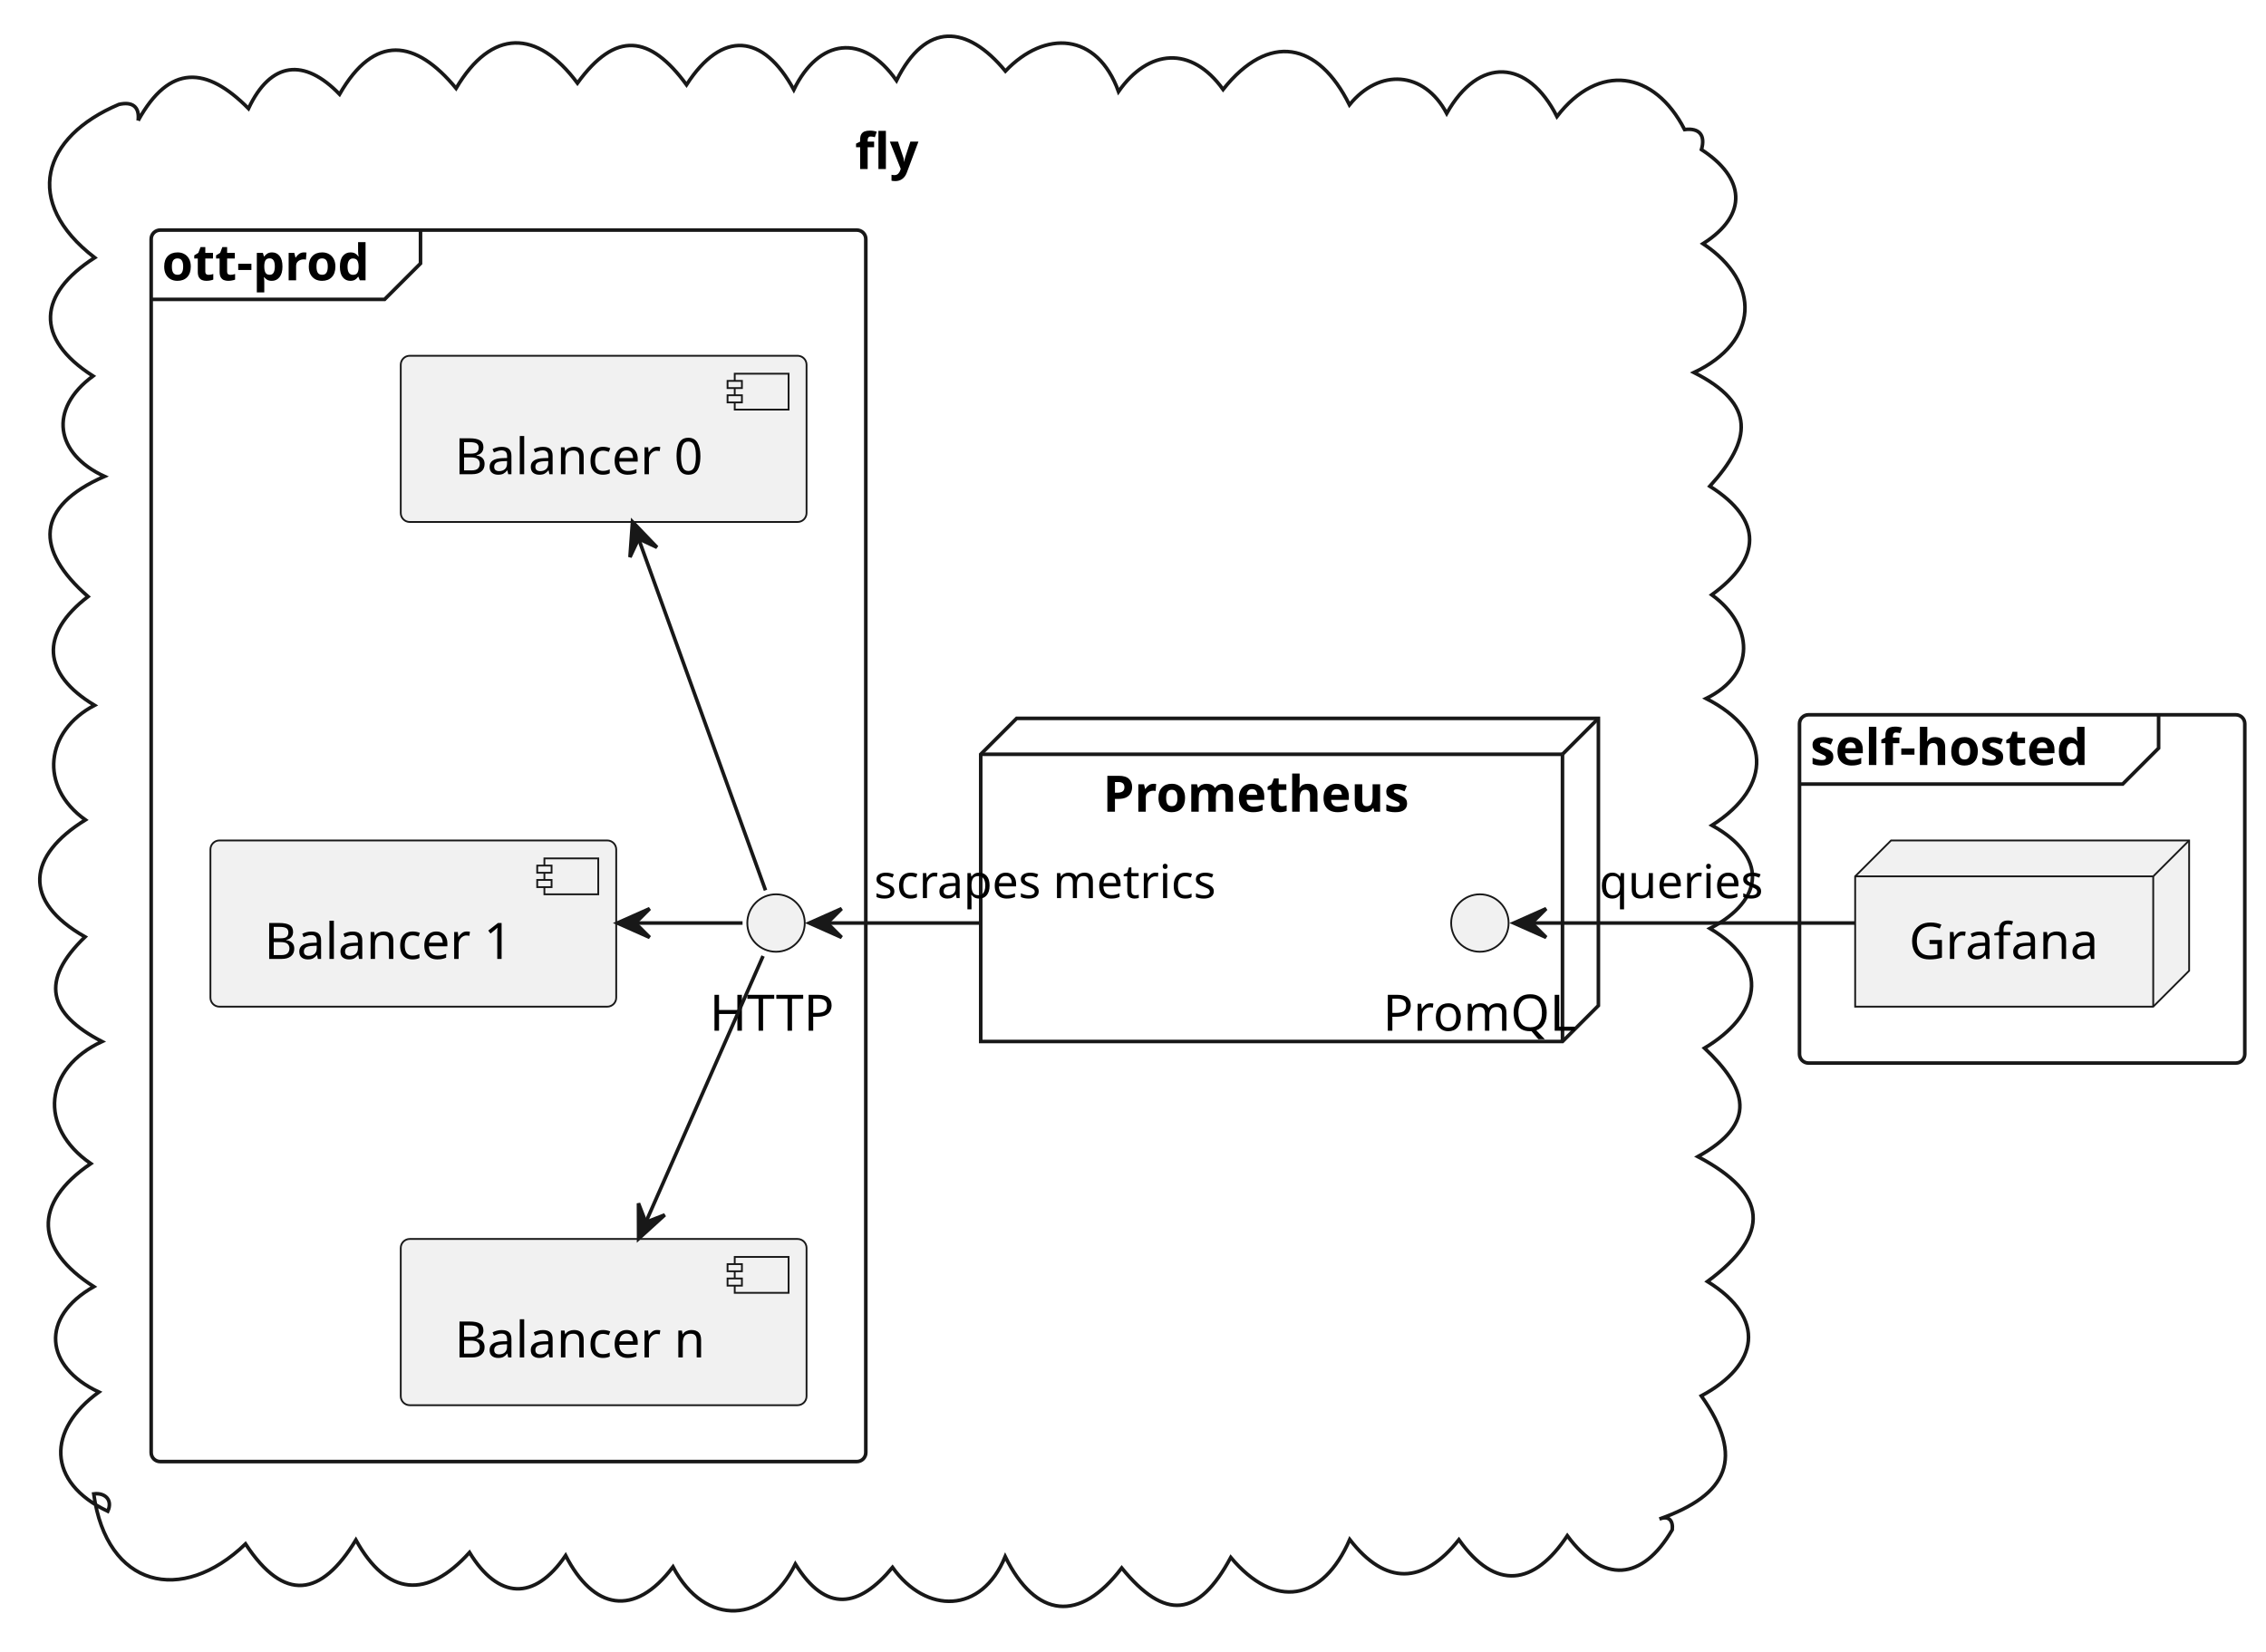
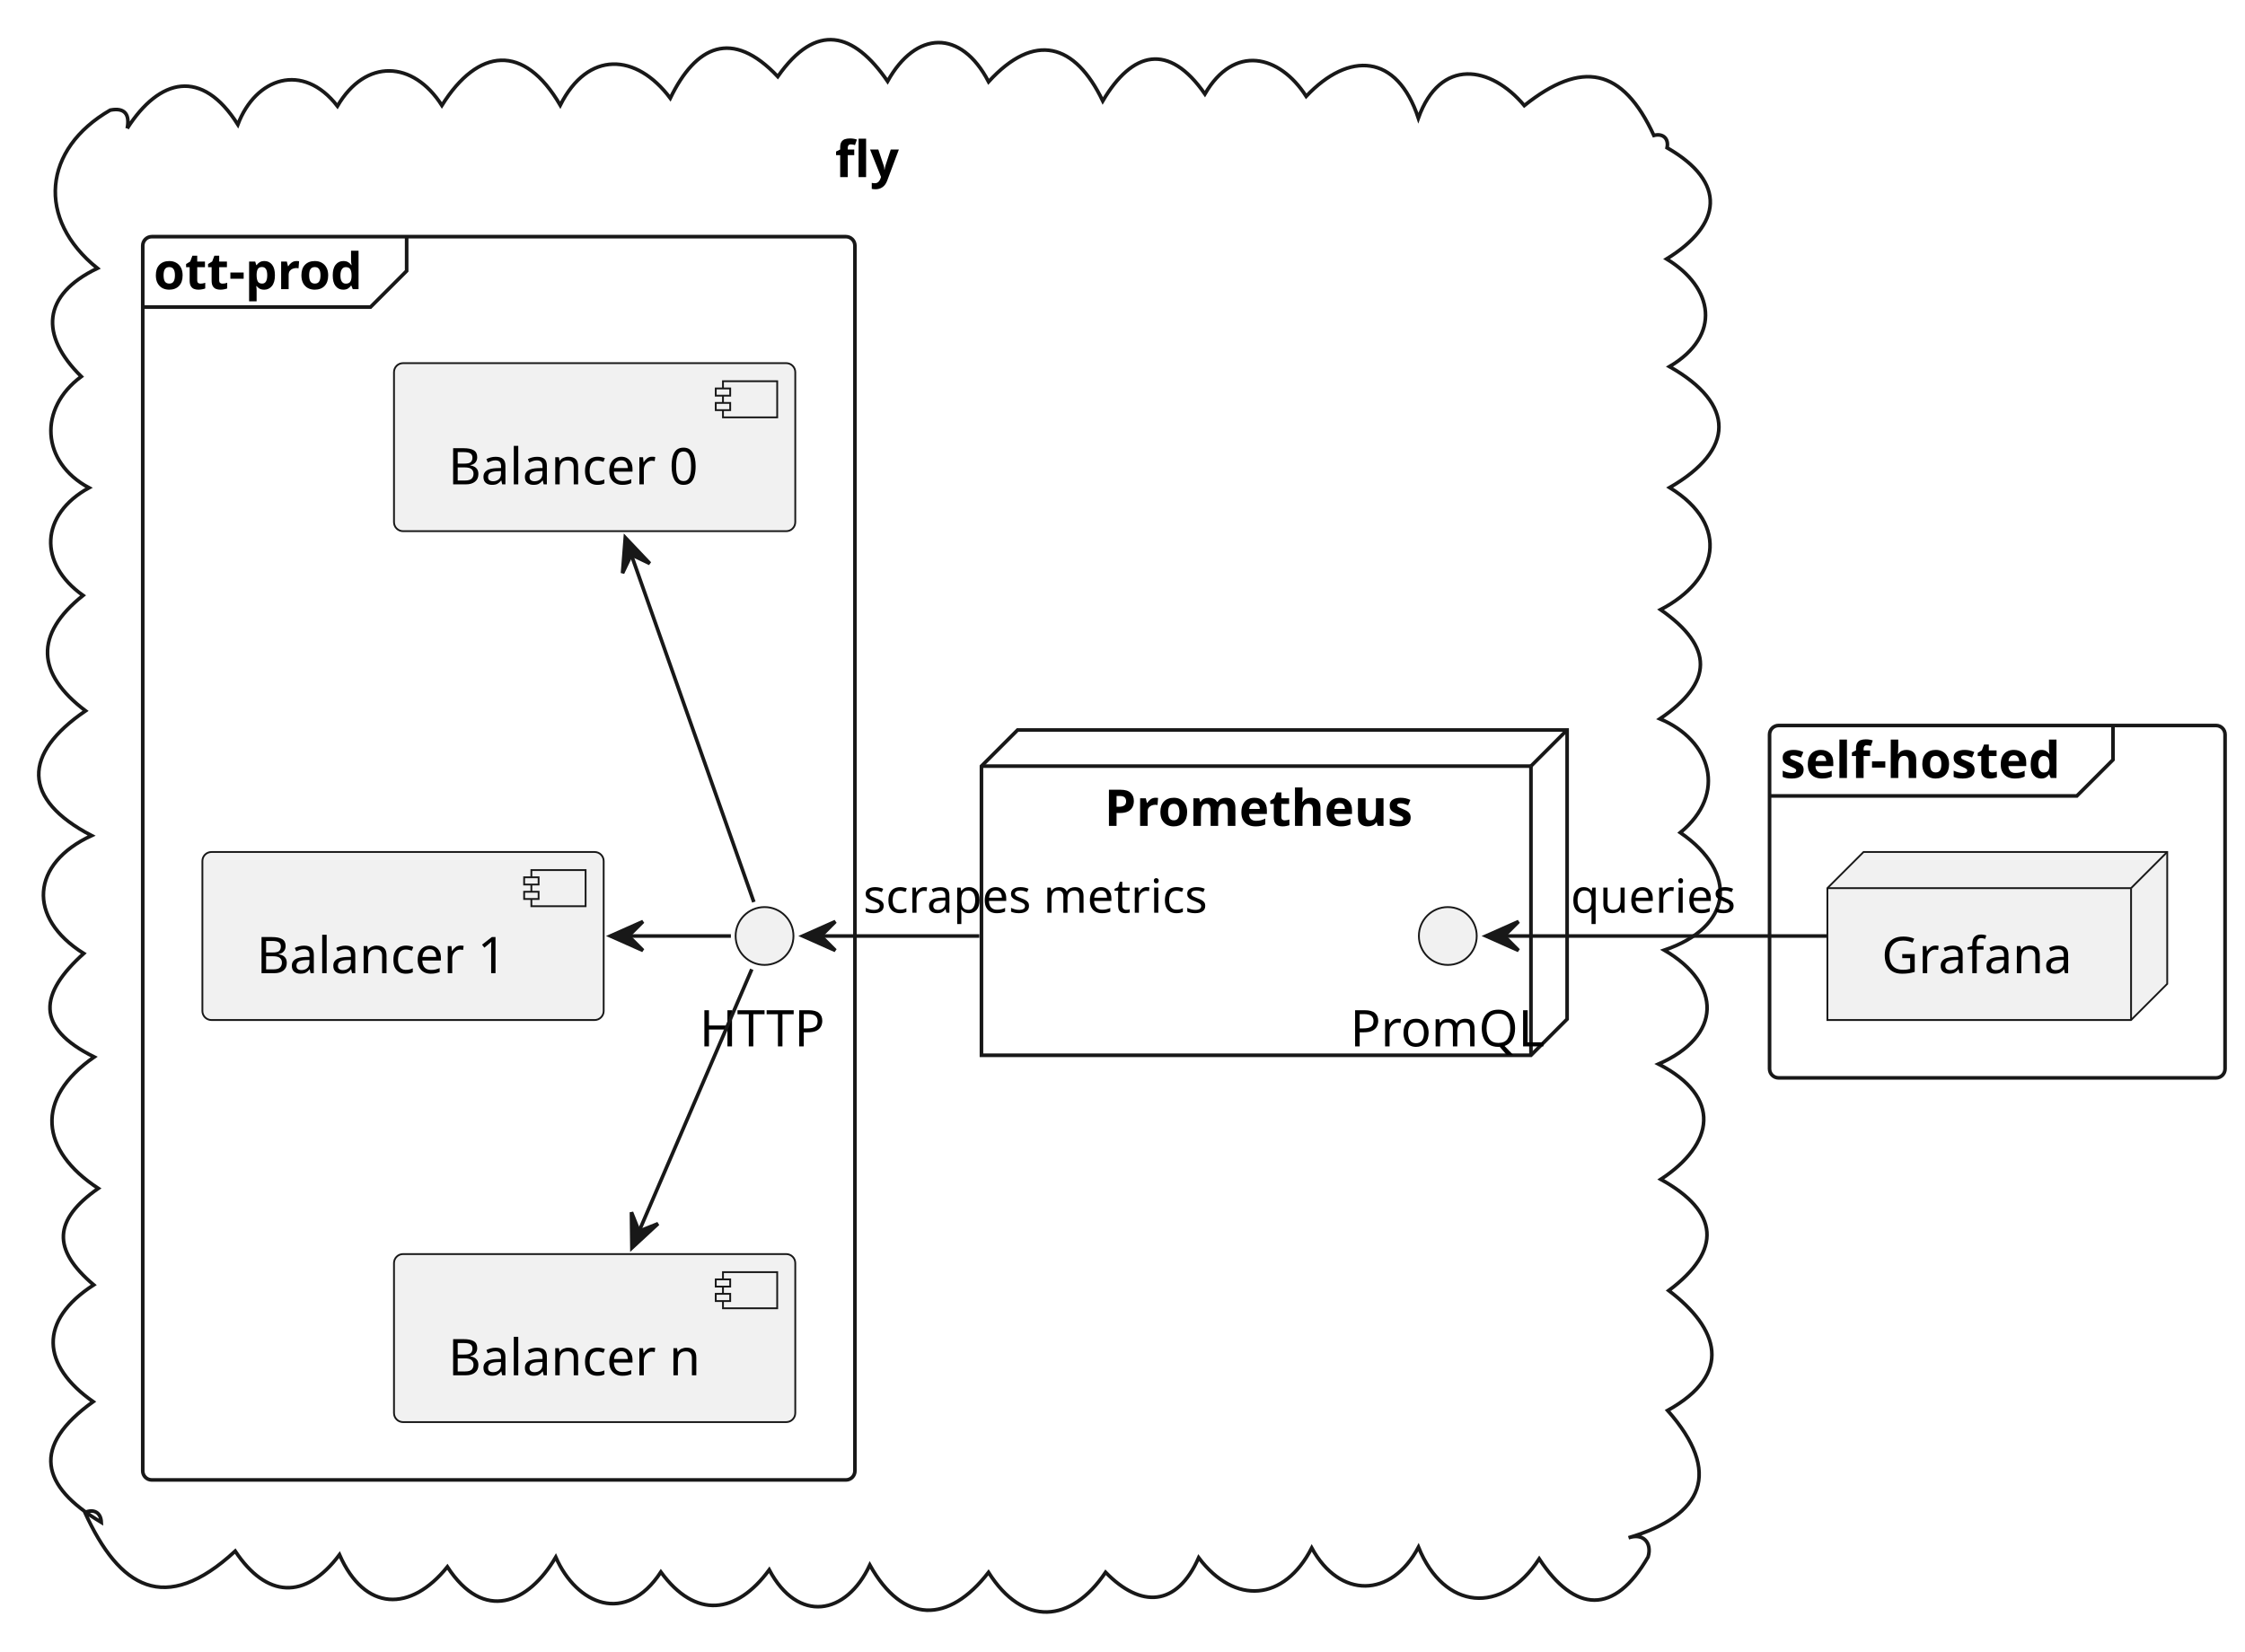
- <svg xmlns="http://www.w3.org/2000/svg" contentStyleType="text/css" height="460px" preserveAspectRatio="none" style="width:631px;height:460px;background:#FFFFFF;" version="1.1" viewBox="0 0 631 460" width="631px" zoomAndPan="magnify">
+ <svg xmlns="http://www.w3.org/2000/svg" contentStyleType="text/css" height="457px" preserveAspectRatio="none" style="width:621px;height:457px;background:#FFFFFF;" version="1.1" viewBox="0 0 621 457" width="621px" zoomAndPan="magnify">
  <defs />
  <g>
    <g id="cluster_fly">
-       <path d="M38.468,33.581 C47.181,17.825 57.471,18.377 69.196,30.23 C75.366,17.093 84.73,16.072 94.556,26.254 C104.279,9.319 115.729,10.969 127.006,24.604 C136.877,7.907 149.563,8.064 160.798,23.154 C171.433,8.483 180.973,9.735 191.173,23.615 C201.086,8.253 212.566,9.383 221.048,24.996 C227.949,10.806 240.274,9.036 249.641,22.441 C257.787,6 269.273,6.85 279.97,19.809 C290.992,8.252 305.523,9.002 311.47,25.507 C319.808,13.602 331.769,12.648 340.59,24.924 C353.349,8.894 367.101,11.68 375.778,29.205 C384.046,18.969 396.538,19.695 402.858,31.587 C411.818,15.635 425.5,16.474 433.554,32.457 C445.174,17.349 460.691,19.72 469.096,36.087 C473.267,35.556 474.937,37.716 473.798,41.663 C485.786,49.432 487.099,59.703 474.225,67.876 C490.622,78.802 489.758,95.235 471.718,103.755 C489.144,112.591 487.808,122.537 476.132,135.428 C491.157,144.929 490.447,155.657 476.668,165.668 C488.221,174.053 489.262,187.572 475.094,194.555 C493.283,203.861 493.863,218.952 476.715,229.879 C492.184,238.443 491.513,250.619 476.17,258.598 C493.741,269.135 489.755,282.887 474.644,291.927 C486.424,303.088 489.741,312.742 472.797,322.147 C492.369,332.511 493.304,343.692 475.467,356.928 C492.126,367.238 489.722,380.229 473.758,388.789 C486.021,406.137 481.096,416.368 462.096,423.087 C464.765,422.01 465.947,423.634 465.661,426.078 C457.299,440.406 446.372,441.158 436.439,427.733 C427.227,441.579 416.505,443.253 406.254,428.842 C396.304,441.385 385.768,441.617 375.86,428.791 C368.344,445.994 355.049,448.441 342.729,433.788 C333.712,450.545 324.419,451.485 312.358,436.719 C300.68,452.093 288.409,450.781 279.915,433.551 C273.347,449.579 257.891,449.648 248.534,436.558 C239.184,447.798 229.976,449.343 221.481,435.632 C213.242,452.226 196.413,453.449 187.405,436.412 C176.612,450.687 165.198,448.26 157.509,433.245 C148.757,446.062 138.677,445.435 130.742,432.399 C118.906,445.481 107.779,444.575 99.103,428.92 C89.47,444.751 79.16,446.427 68.369,430.024 C50.54,447.168 29.696,442.101 26.096,416.087 C29.15,415.678 31.466,417.688 30.017,420.927 C12.921,412.837 13.071,398.172 27.538,387.725 C12.363,380.65 11.091,366.9 26.122,358.367 C9.895,347.979 8.867,335.282 25.283,324.096 C10.437,313.827 12.354,297.527 28.405,290.096 C13.443,282.341 11.013,273.167 23.692,260.944 C6,250.926 7.74,238.286 23.781,228.361 C10.733,219.067 12.625,203.609 26.325,196.446 C11.812,187.689 10.941,176.597 24.515,166.161 C9.6,153.093 9.865,141.095 29.088,132.691 C15.453,126.41 13.317,113.999 25.904,104.733 C9.448,94.216 10.637,81.825 26.373,71.767 C6.135,56.208 11.778,38.099 33.096,29.087 C36.688,28.253 38.945,29.553 38.468,33.581 " fill="none" style="stroke:#181818;stroke-width:1.0;" />
-       <text fill="#000000" font-family="sans-serif" font-size="14" font-weight="bold" lengthAdjust="spacing" textLength="19" x="238.096" y="47.082">fly</text>
+       <path d="M35.187,35.535 C44.093,21.613 55.846,18.743 65.792,34.46 C70.68,21.511 83.761,16.987 93.337,29.359 C101.12,16.078 114.281,16.724 122.234,29.168 C132.217,13.206 144.931,11.866 154.976,29.107 C162.608,13.924 176.017,14.643 185.411,27.172 C192.453,12.654 202.482,7.772 215.145,21.19 C225.768,6 236.135,8.871 245.522,22.494 C253.311,8.479 265.799,7.911 273.458,22.619 C286.161,8.707 297.369,11.966 305.044,27.933 C313.167,14.198 323.255,11.575 333.295,26.01 C341.347,12.169 353.839,15.071 361.315,26.645 C373.126,14.133 386.432,14.794 392.336,32.674 C398.351,15.905 412.329,18.07 421.645,29.207 C437.535,16.508 448.845,18.73 457.485,37.471 C459.969,36.807 461.669,38.314 461.14,40.88 C477.841,50.459 476.345,62.205 461.007,71.646 C474.009,79.541 476.372,92.789 461.809,101.426 C480.131,111.807 479.931,124.468 461.854,134.898 C478.984,145.475 475.034,160.53 459.346,168.67 C474.072,179.007 474.055,188.729 459.156,198.879 C473.269,204.788 477.945,219.562 464.796,230.356 C481.004,241.54 479.27,256.458 460.379,262.876 C476.432,272.298 476.391,286.68 458.776,294.39 C476.456,303.513 474.219,316.527 459.403,326.288 C475.563,335.241 476.504,345.874 461.61,357.055 C475.428,367.539 479.59,380.068 461.283,390.235 C476.47,407.384 471.184,419.305 450.485,425.451 C454.561,424.075 457.021,426.813 455.889,430.748 C446.58,446.893 435.633,446.293 425.77,431.283 C415.491,446.978 399.444,445.494 392.372,428.051 C384.872,442.24 370.551,442.364 362.845,428.267 C355.247,443.026 341.584,444.213 331.571,430.964 C325.533,444.589 315.571,445.018 305.822,435.005 C296.25,449.154 283.037,450.142 273.442,435.031 C262.37,449.243 249.775,449.383 240.607,432.988 C234.07,446.972 220.699,449.221 212.783,434.317 C203.709,446.632 192.405,448.037 182.81,434.931 C173.067,449.764 159.515,443.957 153.734,430.814 C146.165,443.662 133.85,448.977 123.751,433.491 C113.594,446.108 100.863,445.952 93.906,430.132 C84.394,442.819 73.698,442.128 65.064,429.146 C45.575,447.136 32.993,439.264 23.485,418.451 C25.916,417.408 27.899,418.403 28.024,421.186 C11.191,411.118 8.555,400.168 25.767,387.799 C11.431,377.734 10.558,365.405 25.926,355.487 C14.307,345.675 14.774,337.476 27.179,328.792 C11.129,318.265 9.508,303.967 26.055,292.432 C9.582,284.281 10.89,274.857 23.161,263.799 C7.374,253.889 8.576,238.932 25.328,231.184 C6,221.075 6.256,208.549 23.66,196.665 C10.114,186.423 9.413,175.56 22.975,164.736 C10.476,155.875 11.127,142.381 24.617,134.953 C11.389,127.863 10.535,113.009 22.488,104.177 C10.92,92.798 11.618,81.595 26.953,74.226 C9.975,60.61 11.877,41.214 30.485,30.471 C34.649,29.657 35.929,31.794 35.187,35.535 " fill="none" style="stroke:#181818;stroke-width:1.0;" />
+       <text fill="#000000" font-family="sans-serif" font-size="14" font-weight="bold" lengthAdjust="spacing" textLength="19" x="230.985" y="49.006">fly</text>
    </g>
    <g id="cluster_Prometheus">
-       <polygon fill="none" points="273.096,210.087,283.096,200.087,445.096,200.087,445.096,280.087,435.096,290.087,273.096,290.087,273.096,210.087" style="stroke:#181818;stroke-width:1.0;" />
-       <line style="stroke:#181818;stroke-width:1.0;" x1="435.096" x2="445.096" y1="210.087" y2="200.087" />
-       <line style="stroke:#181818;stroke-width:1.0;" x1="273.096" x2="435.096" y1="210.087" y2="210.087" />
-       <line style="stroke:#181818;stroke-width:1.0;" x1="435.096" x2="435.096" y1="210.087" y2="290.087" />
-       <text fill="#000000" font-family="sans-serif" font-size="14" font-weight="bold" lengthAdjust="spacing" textLength="96" x="307.096" y="226.082">Prometheus</text>
+       <polygon fill="none" points="271.485,211.961,281.485,201.961,433.485,201.961,433.485,281.961,423.485,291.961,271.485,291.961,271.485,211.961" style="stroke:#181818;stroke-width:1.0;" />
+       <line style="stroke:#181818;stroke-width:1.0;" x1="423.485" x2="433.485" y1="211.961" y2="201.961" />
+       <line style="stroke:#181818;stroke-width:1.0;" x1="271.485" x2="423.485" y1="211.961" y2="211.961" />
+       <line style="stroke:#181818;stroke-width:1.0;" x1="423.485" x2="423.485" y1="211.961" y2="291.961" />
+       <text fill="#000000" font-family="sans-serif" font-size="14" font-weight="bold" lengthAdjust="spacing" textLength="86" x="305.485" y="228.496">Prometheus</text>
    </g>
    <g id="cluster_ott-prod">
-       <rect fill="none" height="343" rx="2.5" ry="2.5" style="stroke:#181818;stroke-width:1.0;" width="199" x="42.096" y="64.087" />
-       <path d="M117.096,64.087 L117.096,73.383 L107.096,83.383 L42.096,83.383 " fill="none" style="stroke:#181818;stroke-width:1.0;" />
-       <text fill="#000000" font-family="sans-serif" font-size="14" font-weight="bold" lengthAdjust="spacing" textLength="65" x="45.096" y="78.082">ott-prod</text>
+       <rect fill="none" height="343.98" rx="2.5" ry="2.5" style="stroke:#181818;stroke-width:1.0;" width="197" x="39.485" y="65.471" />
+       <path d="M112.485,65.471 L112.485,74.959 L102.485,84.959 L39.485,84.959 " fill="none" style="stroke:#181818;stroke-width:1.0;" />
+       <text fill="#000000" font-family="sans-serif" font-size="14" font-weight="bold" lengthAdjust="spacing" textLength="63" x="42.485" y="80.006">ott-prod</text>
    </g>
    <g id="cluster_self-hosted">
-       <rect fill="none" height="97" rx="2.5" ry="2.5" style="stroke:#181818;stroke-width:1.0;" width="124" x="501.096" y="199.087" />
-       <path d="M601.096,199.087 L601.096,208.383 L591.096,218.383 L501.096,218.383 " fill="none" style="stroke:#181818;stroke-width:1.0;" />
-       <text fill="#000000" font-family="sans-serif" font-size="14" font-weight="bold" lengthAdjust="spacing" textLength="90" x="504.096" y="213.082">self-hosted</text>
+       <rect fill="none" height="97.49" rx="2.5" ry="2.5" style="stroke:#181818;stroke-width:1.0;" width="126" x="489.485" y="200.721" />
+       <path d="M584.485,200.721 L584.485,210.209 L574.485,220.209 L489.485,220.209 " fill="none" style="stroke:#181818;stroke-width:1.0;" />
+       <text fill="#000000" font-family="sans-serif" font-size="14" font-weight="bold" lengthAdjust="spacing" textLength="85" x="492.485" y="215.256">self-hosted</text>
    </g>
    <g id="elem_PromQL">
-       <ellipse cx="412.096" cy="257.087" fill="#F1F1F1" rx="8" ry="8" style="stroke:#181818;stroke-width:0.5;" />
-       <text fill="#000000" font-family="sans-serif" font-size="14" lengthAdjust="spacing" textLength="54" x="385.096" y="287.082">PromQL</text>
+       <ellipse cx="400.485" cy="258.961" fill="#F1F1F1" rx="8" ry="8" style="stroke:#181818;stroke-width:0.5;" />
+       <text fill="#000000" font-family="sans-serif" font-size="14" lengthAdjust="spacing" textLength="54" x="373.485" y="289.496">PromQL</text>
    </g>
    <g id="elem_b0">
-       <rect fill="#F1F1F1" height="46.297" rx="2.5" ry="2.5" style="stroke:#181818;stroke-width:0.5;" width="113" x="111.596" y="99.087" />
-       <rect fill="#F1F1F1" height="10" style="stroke:#181818;stroke-width:0.5;" width="15" x="204.596" y="104.087" />
-       <rect fill="#F1F1F1" height="2" style="stroke:#181818;stroke-width:0.5;" width="4" x="202.596" y="106.087" />
-       <rect fill="#F1F1F1" height="2" style="stroke:#181818;stroke-width:0.5;" width="4" x="202.596" y="110.087" />
-       <text fill="#000000" font-family="sans-serif" font-size="14" lengthAdjust="spacing" textLength="73" x="126.596" y="132.082">Balancer 0</text>
+       <rect fill="#F1F1F1" height="46.488" rx="2.5" ry="2.5" style="stroke:#181818;stroke-width:0.5;" width="111" x="108.985" y="100.471" />
+       <rect fill="#F1F1F1" height="10" style="stroke:#181818;stroke-width:0.5;" width="15" x="199.985" y="105.471" />
+       <rect fill="#F1F1F1" height="2" style="stroke:#181818;stroke-width:0.5;" width="4" x="197.985" y="107.471" />
+       <rect fill="#F1F1F1" height="2" style="stroke:#181818;stroke-width:0.5;" width="4" x="197.985" y="111.471" />
+       <text fill="#000000" font-family="sans-serif" font-size="14" lengthAdjust="spacing" textLength="71" x="123.985" y="134.006">Balancer 0</text>
    </g>
    <g id="elem_b1">
-       <rect fill="#F1F1F1" height="46.297" rx="2.5" ry="2.5" style="stroke:#181818;stroke-width:0.5;" width="113" x="58.596" y="234.087" />
-       <rect fill="#F1F1F1" height="10" style="stroke:#181818;stroke-width:0.5;" width="15" x="151.596" y="239.087" />
-       <rect fill="#F1F1F1" height="2" style="stroke:#181818;stroke-width:0.5;" width="4" x="149.596" y="241.087" />
-       <rect fill="#F1F1F1" height="2" style="stroke:#181818;stroke-width:0.5;" width="4" x="149.596" y="245.087" />
-       <text fill="#000000" font-family="sans-serif" font-size="14" lengthAdjust="spacing" textLength="73" x="73.596" y="267.082">Balancer 1</text>
+       <rect fill="#F1F1F1" height="46.488" rx="2.5" ry="2.5" style="stroke:#181818;stroke-width:0.5;" width="111" x="55.985" y="235.721" />
+       <rect fill="#F1F1F1" height="10" style="stroke:#181818;stroke-width:0.5;" width="15" x="146.985" y="240.721" />
+       <rect fill="#F1F1F1" height="2" style="stroke:#181818;stroke-width:0.5;" width="4" x="144.985" y="242.721" />
+       <rect fill="#F1F1F1" height="2" style="stroke:#181818;stroke-width:0.5;" width="4" x="144.985" y="246.721" />
+       <text fill="#000000" font-family="sans-serif" font-size="14" lengthAdjust="spacing" textLength="71" x="70.985" y="269.256">Balancer 1</text>
    </g>
    <g id="elem_bn">
-       <rect fill="#F1F1F1" height="46.297" rx="2.5" ry="2.5" style="stroke:#181818;stroke-width:0.5;" width="113" x="111.596" y="345.087" />
-       <rect fill="#F1F1F1" height="10" style="stroke:#181818;stroke-width:0.5;" width="15" x="204.596" y="350.087" />
-       <rect fill="#F1F1F1" height="2" style="stroke:#181818;stroke-width:0.5;" width="4" x="202.596" y="352.087" />
-       <rect fill="#F1F1F1" height="2" style="stroke:#181818;stroke-width:0.5;" width="4" x="202.596" y="356.087" />
-       <text fill="#000000" font-family="sans-serif" font-size="14" lengthAdjust="spacing" textLength="73" x="126.596" y="378.082">Balancer n</text>
+       <rect fill="#F1F1F1" height="46.488" rx="2.5" ry="2.5" style="stroke:#181818;stroke-width:0.5;" width="111" x="108.985" y="346.961" />
+       <rect fill="#F1F1F1" height="10" style="stroke:#181818;stroke-width:0.5;" width="15" x="199.985" y="351.961" />
+       <rect fill="#F1F1F1" height="2" style="stroke:#181818;stroke-width:0.5;" width="4" x="197.985" y="353.961" />
+       <rect fill="#F1F1F1" height="2" style="stroke:#181818;stroke-width:0.5;" width="4" x="197.985" y="357.961" />
+       <text fill="#000000" font-family="sans-serif" font-size="14" lengthAdjust="spacing" textLength="71" x="123.985" y="380.496">Balancer n</text>
    </g>
    <g id="elem_HTTP">
-       <ellipse cx="216.096" cy="257.087" fill="#F1F1F1" rx="8" ry="8" style="stroke:#181818;stroke-width:0.5;" />
-       <text fill="#000000" font-family="sans-serif" font-size="14" lengthAdjust="spacing" textLength="37" x="197.596" y="287.082">HTTP</text>
+       <ellipse cx="211.485" cy="258.961" fill="#F1F1F1" rx="8" ry="8" style="stroke:#181818;stroke-width:0.5;" />
+       <text fill="#000000" font-family="sans-serif" font-size="14" lengthAdjust="spacing" textLength="36" x="193.485" y="289.496">HTTP</text>
    </g>
    <g id="elem_Grafana">
-       <polygon fill="#F1F1F1" points="516.596,244.087,526.596,234.087,609.596,234.087,609.596,270.383,599.596,280.383,516.596,280.383,516.596,244.087" style="stroke:#181818;stroke-width:0.5;" />
-       <line style="stroke:#181818;stroke-width:0.5;" x1="599.596" x2="609.596" y1="244.087" y2="234.087" />
-       <line style="stroke:#181818;stroke-width:0.5;" x1="516.596" x2="599.596" y1="244.087" y2="244.087" />
-       <line style="stroke:#181818;stroke-width:0.5;" x1="599.596" x2="599.596" y1="244.087" y2="280.383" />
-       <text fill="#000000" font-family="sans-serif" font-size="14" lengthAdjust="spacing" textLength="53" x="531.596" y="267.082">Grafana</text>
+       <polygon fill="#F1F1F1" points="505.485,245.721,515.485,235.721,599.485,235.721,599.485,272.209,589.485,282.209,505.485,282.209,505.485,245.721" style="stroke:#181818;stroke-width:0.5;" />
+       <line style="stroke:#181818;stroke-width:0.5;" x1="589.485" x2="599.485" y1="245.721" y2="235.721" />
+       <line style="stroke:#181818;stroke-width:0.5;" x1="505.485" x2="589.485" y1="245.721" y2="245.721" />
+       <line style="stroke:#181818;stroke-width:0.5;" x1="589.485" x2="589.485" y1="245.721" y2="282.209" />
+       <text fill="#000000" font-family="sans-serif" font-size="14" lengthAdjust="spacing" textLength="54" x="520.485" y="269.256">Grafana</text>
    </g>
    <g id="link_b0_HTTP">
-       <path d="M177.846,150.107 C188.906,180.756 206.296,228.946 213.166,247.966 " fill="none" id="b0-backto-HTTP" style="stroke:#181818;stroke-width:1.0;" />
-       <polygon fill="#181818" points="176.126,145.346,175.426,155.17,177.827,150.048,182.949,152.449,176.126,145.346" style="stroke:#181818;stroke-width:1.0;" />
+       <path d="M174.535,153.211 C185.335,183.831 201.845,230.641 208.525,249.571 " fill="none" id="b0-backto-HTTP" style="stroke:#181818;stroke-width:1.0;" />
+       <polygon fill="#181818" points="172.965,148.751,172.203,158.57,174.636,153.463,179.743,155.897,172.965,148.751" style="stroke:#181818;stroke-width:1.0;" />
    </g>
    <g id="link_b1_HTTP">
-       <path d="M177.086,257.087 C186.986,257.087 196.876,257.087 206.776,257.087 " fill="none" id="b1-backto-HTTP" style="stroke:#181818;stroke-width:1.0;" />
-       <polygon fill="#181818" points="171.906,257.087,180.906,261.087,176.906,257.087,180.906,253.087,171.906,257.087" style="stroke:#181818;stroke-width:1.0;" />
+       <path d="M173.605,258.961 C183.125,258.961 192.655,258.961 202.175,258.961 " fill="none" id="b1-backto-HTTP" style="stroke:#181818;stroke-width:1.0;" />
+       <polygon fill="#181818" points="168.855,258.961,177.855,262.961,173.855,258.961,177.855,254.961,168.855,258.961" style="stroke:#181818;stroke-width:1.0;" />
    </g>
    <g id="link_HTTP_bn">
-       <path d="M212.486,266.276 C205.666,281.786 190.586,316.026 179.896,340.286 " fill="none" id="HTTP-to-bn" style="stroke:#181818;stroke-width:1.0;" />
-       <polygon fill="#181818" points="177.826,345.007,185.116,338.383,179.842,340.431,177.795,335.158,177.826,345.007" style="stroke:#181818;stroke-width:1.0;" />
+       <path d="M207.955,268.171 C201.415,283.361 187.165,316.491 176.755,340.691 " fill="none" id="HTTP-to-bn" style="stroke:#181818;stroke-width:1.0;" />
+       <polygon fill="#181818" points="174.795,345.241,182.025,338.552,176.77,340.647,174.675,335.393,174.795,345.241" style="stroke:#181818;stroke-width:1.0;" />
    </g>
    <g id="link_Grafana_PromQL">
-       <path d="M516.546,257.087 C485.656,257.087 447.146,257.087 426.596,257.087 " fill="none" id="Grafana-to-PromQL" style="stroke:#181818;stroke-width:1.0;" />
-       <polygon fill="#181818" points="421.546,257.087,430.546,261.087,426.546,257.087,430.546,253.087,421.546,257.087" style="stroke:#181818;stroke-width:1.0;" />
-       <text fill="#000000" font-family="sans-serif" font-size="13" lengthAdjust="spacing" textLength="47" x="445.346" y="250.153">queries</text>
+       <path d="M505.265,258.961 C474.635,258.961 436.685,258.961 415.895,258.961 " fill="none" id="Grafana-to-PromQL" style="stroke:#181818;stroke-width:1.0;" />
+       <polygon fill="#181818" points="411.055,258.961,420.055,262.961,416.055,258.961,420.055,254.961,411.055,258.961" style="stroke:#181818;stroke-width:1.0;" />
+       <text fill="#000000" font-family="sans-serif" font-size="13" lengthAdjust="spacing" textLength="46" x="434.485" y="252.529">queries</text>
    </g>
    <g id="link_Prometheus_HTTP">
-       <path d="M272.714,257.087 C271.849,257.087 270.988,257.087 270.131,257.087 C268.416,257.087 266.716,257.087 265.036,257.087 C251.598,257.087 239.409,257.087 230.556,257.087 " fill="none" id="Prometheus-to-HTTP" style="stroke:#181818;stroke-width:1.0;" />
-       <polygon fill="#181818" points="225.356,257.087,234.356,261.087,230.356,257.087,234.356,253.087,225.356,257.087" style="stroke:#181818;stroke-width:1.0;" />
-       <text fill="#000000" font-family="sans-serif" font-size="13" lengthAdjust="spacing" textLength="102" x="243.416" y="250.153">scrapes metrics</text>
+       <path d="M270.897,258.961 C267.515,258.961 264.173,258.961 260.901,258.961 C247.811,258.961 235.843,258.961 226.965,258.961 " fill="none" id="Prometheus-to-HTTP" style="stroke:#181818;stroke-width:1.0;" />
+       <polygon fill="#181818" points="222.065,258.961,231.065,262.961,227.065,258.961,231.065,254.961,222.065,258.961" style="stroke:#181818;stroke-width:1.0;" />
+       <text fill="#000000" font-family="sans-serif" font-size="13" lengthAdjust="spacing" textLength="99" x="238.805" y="252.529">scrapes metrics</text>
    </g>
  </g>
</svg>
